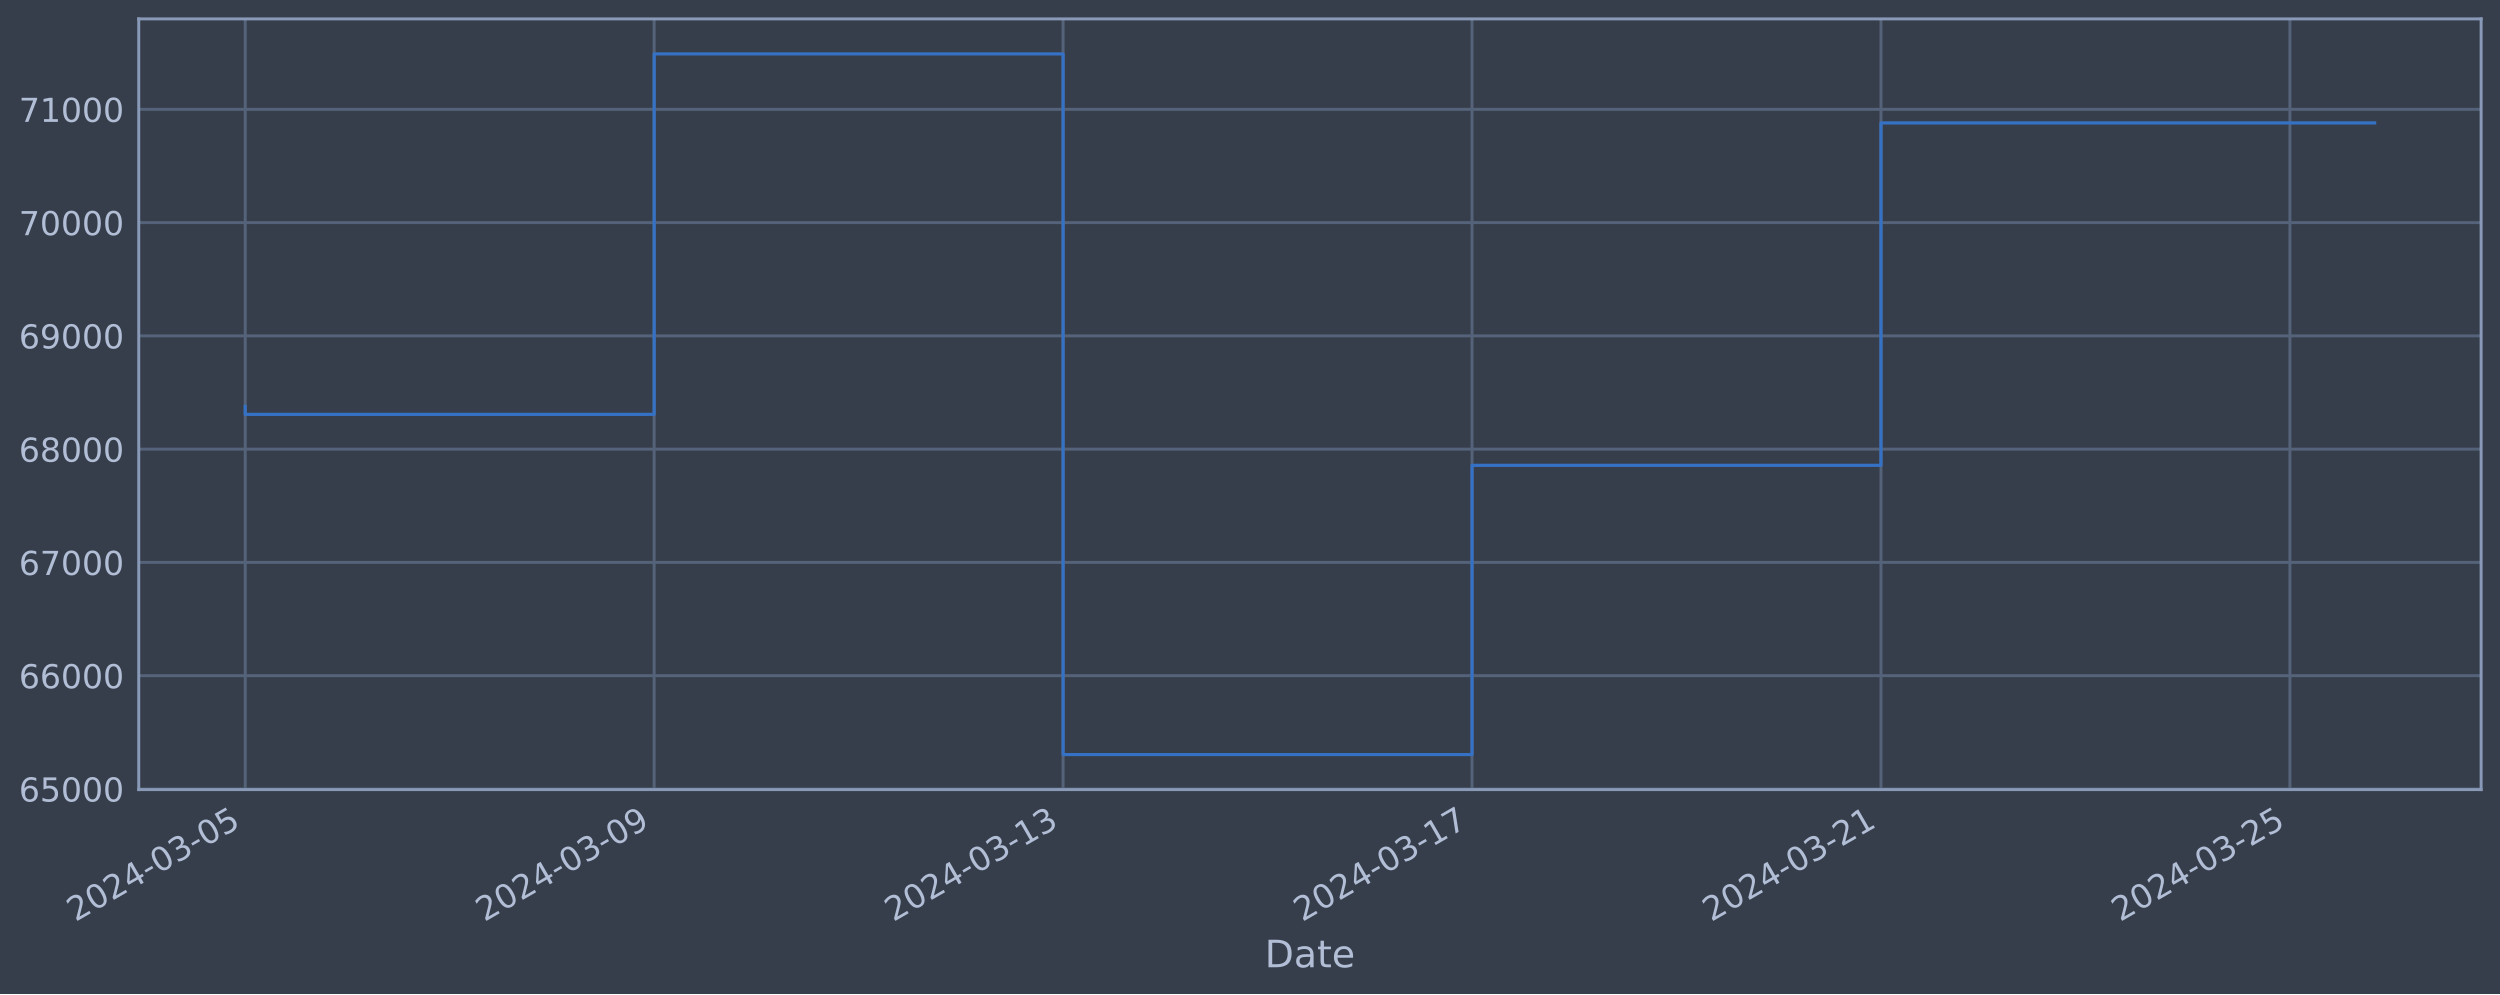
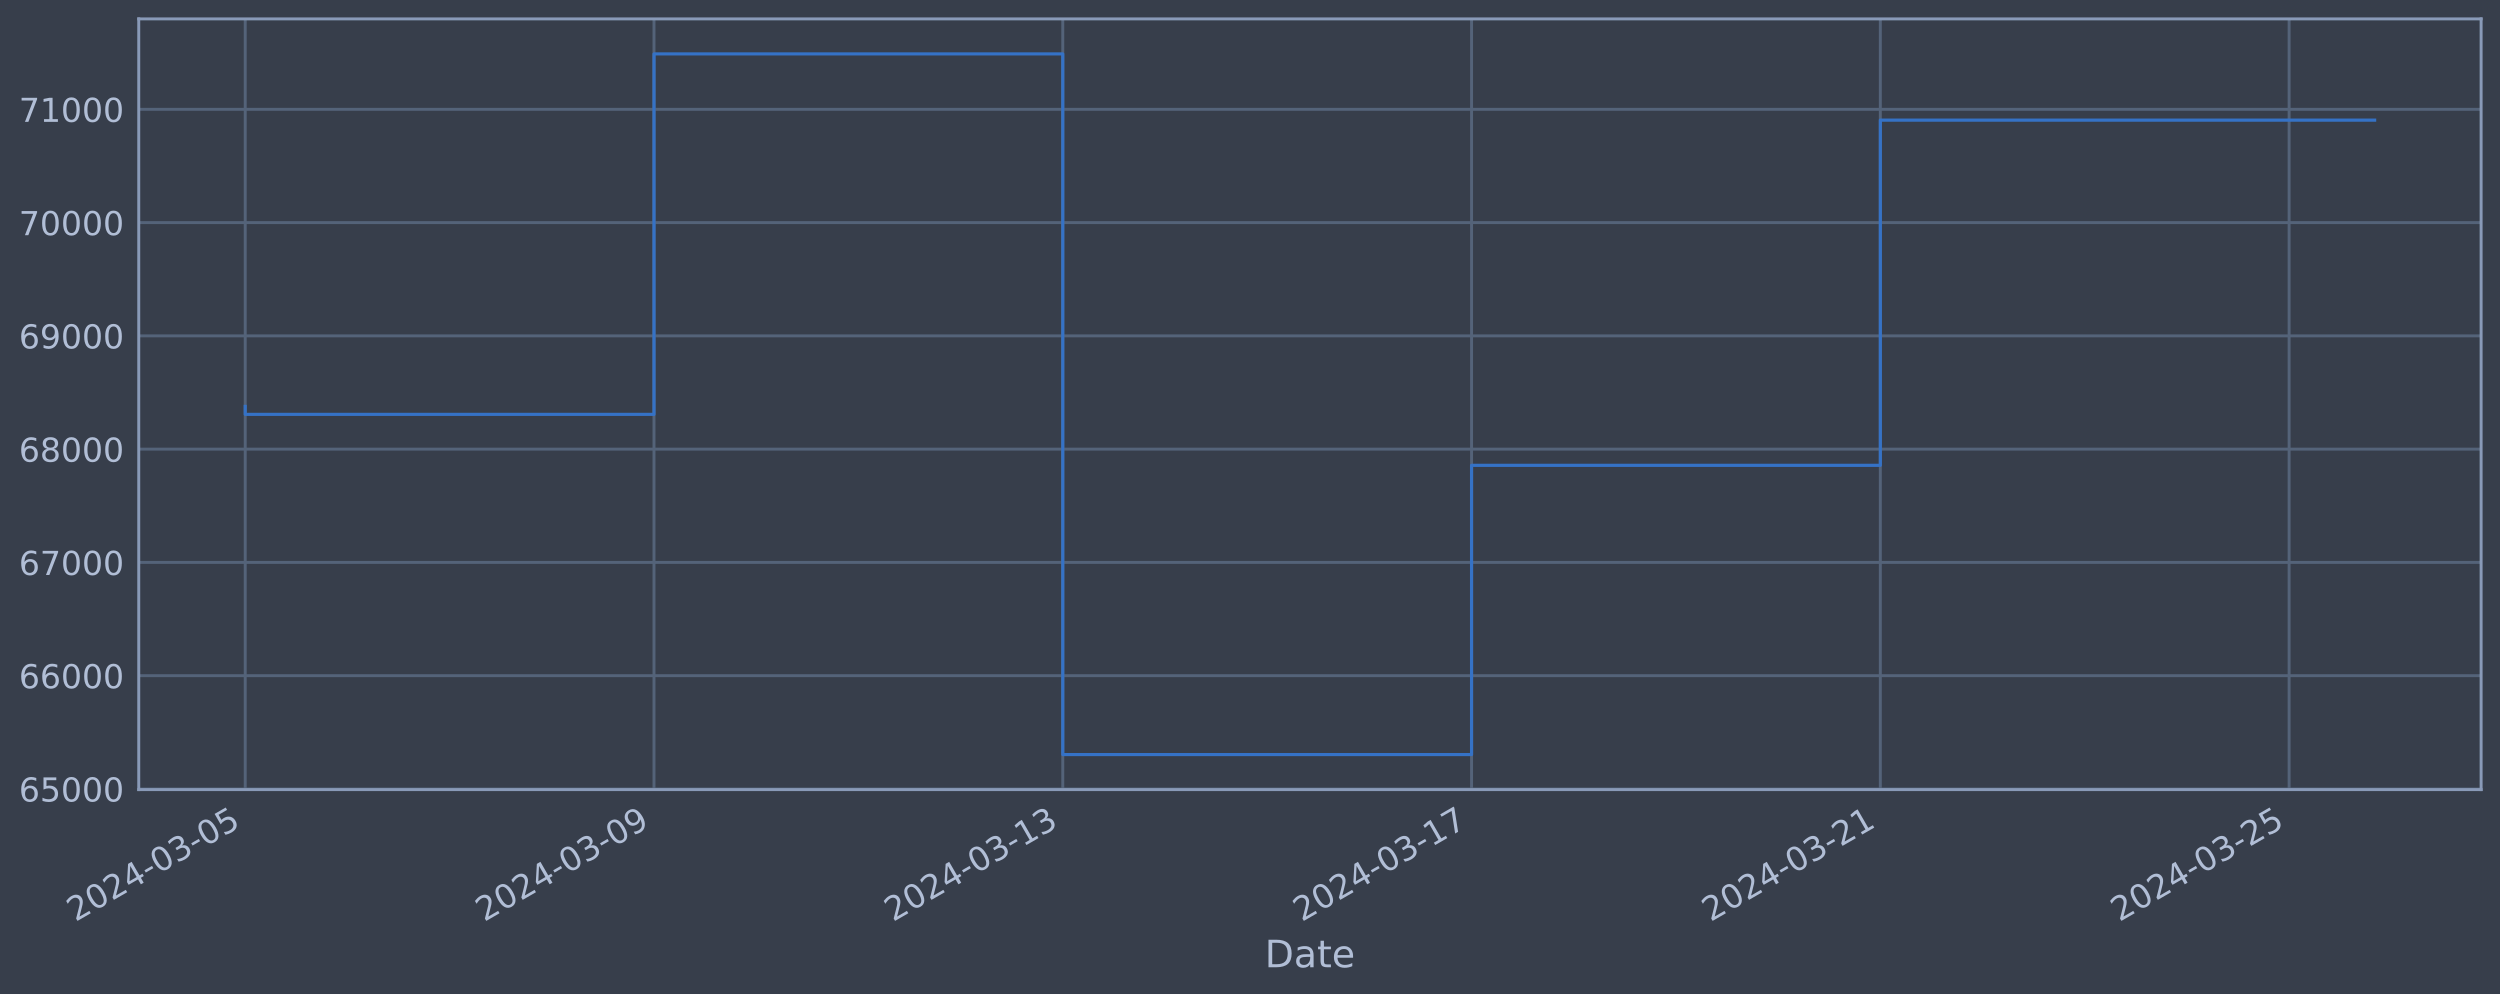
<svg xmlns="http://www.w3.org/2000/svg" xmlns:xlink="http://www.w3.org/1999/xlink" width="952.884pt" height="378.87pt" viewBox="0 0 952.884 378.87" version="1.1">
  <defs>
    <style type="text/css">*{stroke-linejoin: round; stroke-linecap: butt}</style>
  </defs>
  <g id="figure_1">
    <g id="patch_1">
      <path d="M 0 378.87  L 952.884 378.87  L 952.884 0  L 0 0  z " style="fill: #373e4b" />
    </g>
    <g id="axes_1">
      <g id="patch_2">
        <path d="M 52.884 300.96  L 945.684 300.96  L 945.684 7.2  L 52.884 7.2  z " style="fill: #373e4b" />
      </g>
      <g id="matplotlib.axis_1">
        <g id="xtick_1">
          <g id="line2d_1">
-             <path d="M 93.466 300.96  L 93.466 7.2  " clip-path="url(#p60bf43c4fc)" style="fill: none; stroke: #546379; stroke-width: 1.12; stroke-linecap: square" />
+             <path d="M 93.466 300.96  L 93.466 7.2  " clip-path="url(#pc70d0a8f21)" style="fill: none; stroke: #546379; stroke-width: 1.12; stroke-linecap: square" />
          </g>
          <g id="line2d_2" />
          <g id="text_1">
            <g style="fill: #b1bed6" transform="translate(28.74006 351.4642) rotate(-30) scale(0.126 -0.126)">
              <defs>
                <path id="DejaVuSans-32" d="M 1228 531  L 3431 531  L 3431 0  L 469 0  L 469 531  Q 828 903 1448 1529  Q 2069 2156 2228 2338  Q 2531 2678 2651 2914  Q 2772 3150 2772 3378  Q 2772 3750 2511 3984  Q 2250 4219 1831 4219  Q 1534 4219 1204 4116  Q 875 4013 500 3803  L 500 4441  Q 881 4594 1212 4672  Q 1544 4750 1819 4750  Q 2544 4750 2975 4387  Q 3406 4025 3406 3419  Q 3406 3131 3298 2873  Q 3191 2616 2906 2266  Q 2828 2175 2409 1742  Q 1991 1309 1228 531  z " transform="scale(0.015625)" />
                <path id="DejaVuSans-30" d="M 2034 4250  Q 1547 4250 1301 3770  Q 1056 3291 1056 2328  Q 1056 1369 1301 889  Q 1547 409 2034 409  Q 2525 409 2770 889  Q 3016 1369 3016 2328  Q 3016 3291 2770 3770  Q 2525 4250 2034 4250  z M 2034 4750  Q 2819 4750 3233 4129  Q 3647 3509 3647 2328  Q 3647 1150 3233 529  Q 2819 -91 2034 -91  Q 1250 -91 836 529  Q 422 1150 422 2328  Q 422 3509 836 4129  Q 1250 4750 2034 4750  z " transform="scale(0.015625)" />
                <path id="DejaVuSans-34" d="M 2419 4116  L 825 1625  L 2419 1625  L 2419 4116  z M 2253 4666  L 3047 4666  L 3047 1625  L 3713 1625  L 3713 1100  L 3047 1100  L 3047 0  L 2419 0  L 2419 1100  L 313 1100  L 313 1709  L 2253 4666  z " transform="scale(0.015625)" />
                <path id="DejaVuSans-2d" d="M 313 2009  L 1997 2009  L 1997 1497  L 313 1497  L 313 2009  z " transform="scale(0.015625)" />
                <path id="DejaVuSans-33" d="M 2597 2516  Q 3050 2419 3304 2112  Q 3559 1806 3559 1356  Q 3559 666 3084 287  Q 2609 -91 1734 -91  Q 1441 -91 1130 -33  Q 819 25 488 141  L 488 750  Q 750 597 1062 519  Q 1375 441 1716 441  Q 2309 441 2620 675  Q 2931 909 2931 1356  Q 2931 1769 2642 2001  Q 2353 2234 1838 2234  L 1294 2234  L 1294 2753  L 1863 2753  Q 2328 2753 2575 2939  Q 2822 3125 2822 3475  Q 2822 3834 2567 4026  Q 2313 4219 1838 4219  Q 1578 4219 1281 4162  Q 984 4106 628 3988  L 628 4550  Q 988 4650 1302 4700  Q 1616 4750 1894 4750  Q 2613 4750 3031 4423  Q 3450 4097 3450 3541  Q 3450 3153 3228 2886  Q 3006 2619 2597 2516  z " transform="scale(0.015625)" />
                <path id="DejaVuSans-35" d="M 691 4666  L 3169 4666  L 3169 4134  L 1269 4134  L 1269 2991  Q 1406 3038 1543 3061  Q 1681 3084 1819 3084  Q 2600 3084 3056 2656  Q 3513 2228 3513 1497  Q 3513 744 3044 326  Q 2575 -91 1722 -91  Q 1428 -91 1123 -41  Q 819 9 494 109  L 494 744  Q 775 591 1075 516  Q 1375 441 1709 441  Q 2250 441 2565 725  Q 2881 1009 2881 1497  Q 2881 1984 2565 2268  Q 2250 2553 1709 2553  Q 1456 2553 1204 2497  Q 953 2441 691 2322  L 691 4666  z " transform="scale(0.015625)" />
              </defs>
              <use xlink:href="#DejaVuSans-32" />
              <use xlink:href="#DejaVuSans-30" x="63.623" />
              <use xlink:href="#DejaVuSans-32" x="127.246" />
              <use xlink:href="#DejaVuSans-34" x="190.869" />
              <use xlink:href="#DejaVuSans-2d" x="254.492" />
              <use xlink:href="#DejaVuSans-30" x="290.576" />
              <use xlink:href="#DejaVuSans-33" x="354.199" />
              <use xlink:href="#DejaVuSans-2d" x="417.822" />
              <use xlink:href="#DejaVuSans-30" x="453.906" />
              <use xlink:href="#DejaVuSans-35" x="517.529" />
            </g>
          </g>
        </g>
        <g id="xtick_2">
          <g id="line2d_3">
-             <path d="M 249.334 300.96  L 249.334 7.2  " clip-path="url(#p60bf43c4fc)" style="fill: none; stroke: #546379; stroke-width: 1.12; stroke-linecap: square" />
+             <path d="M 249.273 300.96  L 249.273 7.2  " clip-path="url(#pc70d0a8f21)" style="fill: none; stroke: #546379; stroke-width: 1.12; stroke-linecap: square" />
          </g>
          <g id="line2d_4" />
          <g id="text_2">
-             <g style="fill: #b1bed6" transform="translate(184.6089 351.4642) rotate(-30) scale(0.126 -0.126)">
+             <g style="fill: #b1bed6" transform="translate(184.5475 351.4642) rotate(-30) scale(0.126 -0.126)">
              <defs>
                <path id="DejaVuSans-39" d="M 703 97  L 703 672  Q 941 559 1184 500  Q 1428 441 1663 441  Q 2288 441 2617 861  Q 2947 1281 2994 2138  Q 2813 1869 2534 1725  Q 2256 1581 1919 1581  Q 1219 1581 811 2004  Q 403 2428 403 3163  Q 403 3881 828 4315  Q 1253 4750 1959 4750  Q 2769 4750 3195 4129  Q 3622 3509 3622 2328  Q 3622 1225 3098 567  Q 2575 -91 1691 -91  Q 1453 -91 1209 -44  Q 966 3 703 97  z M 1959 2075  Q 2384 2075 2632 2365  Q 2881 2656 2881 3163  Q 2881 3666 2632 3958  Q 2384 4250 1959 4250  Q 1534 4250 1286 3958  Q 1038 3666 1038 3163  Q 1038 2656 1286 2365  Q 1534 2075 1959 2075  z " transform="scale(0.015625)" />
              </defs>
              <use xlink:href="#DejaVuSans-32" />
              <use xlink:href="#DejaVuSans-30" x="63.623" />
              <use xlink:href="#DejaVuSans-32" x="127.246" />
              <use xlink:href="#DejaVuSans-34" x="190.869" />
              <use xlink:href="#DejaVuSans-2d" x="254.492" />
              <use xlink:href="#DejaVuSans-30" x="290.576" />
              <use xlink:href="#DejaVuSans-33" x="354.199" />
              <use xlink:href="#DejaVuSans-2d" x="417.822" />
              <use xlink:href="#DejaVuSans-30" x="453.906" />
              <use xlink:href="#DejaVuSans-39" x="517.529" />
            </g>
          </g>
        </g>
        <g id="xtick_3">
          <g id="line2d_5">
-             <path d="M 405.203 300.96  L 405.203 7.2  " clip-path="url(#p60bf43c4fc)" style="fill: none; stroke: #546379; stroke-width: 1.12; stroke-linecap: square" />
+             <path d="M 405.08 300.96  L 405.08 7.2  " clip-path="url(#pc70d0a8f21)" style="fill: none; stroke: #546379; stroke-width: 1.12; stroke-linecap: square" />
          </g>
          <g id="line2d_6" />
          <g id="text_3">
-             <g style="fill: #b1bed6" transform="translate(340.4777 351.4642) rotate(-30) scale(0.126 -0.126)">
+             <g style="fill: #b1bed6" transform="translate(340.3549 351.4642) rotate(-30) scale(0.126 -0.126)">
              <defs>
                <path id="DejaVuSans-31" d="M 794 531  L 1825 531  L 1825 4091  L 703 3866  L 703 4441  L 1819 4666  L 2450 4666  L 2450 531  L 3481 531  L 3481 0  L 794 0  L 794 531  z " transform="scale(0.015625)" />
              </defs>
              <use xlink:href="#DejaVuSans-32" />
              <use xlink:href="#DejaVuSans-30" x="63.623" />
              <use xlink:href="#DejaVuSans-32" x="127.246" />
              <use xlink:href="#DejaVuSans-34" x="190.869" />
              <use xlink:href="#DejaVuSans-2d" x="254.492" />
              <use xlink:href="#DejaVuSans-30" x="290.576" />
              <use xlink:href="#DejaVuSans-33" x="354.199" />
              <use xlink:href="#DejaVuSans-2d" x="417.822" />
              <use xlink:href="#DejaVuSans-31" x="453.906" />
              <use xlink:href="#DejaVuSans-33" x="517.529" />
            </g>
          </g>
        </g>
        <g id="xtick_4">
          <g id="line2d_7">
-             <path d="M 561.072 300.96  L 561.072 7.2  " clip-path="url(#p60bf43c4fc)" style="fill: none; stroke: #546379; stroke-width: 1.12; stroke-linecap: square" />
+             <path d="M 560.888 300.96  L 560.888 7.2  " clip-path="url(#pc70d0a8f21)" style="fill: none; stroke: #546379; stroke-width: 1.12; stroke-linecap: square" />
          </g>
          <g id="line2d_8" />
          <g id="text_4">
-             <g style="fill: #b1bed6" transform="translate(496.3465 351.4642) rotate(-30) scale(0.126 -0.126)">
+             <g style="fill: #b1bed6" transform="translate(496.1624 351.4642) rotate(-30) scale(0.126 -0.126)">
              <defs>
                <path id="DejaVuSans-37" d="M 525 4666  L 3525 4666  L 3525 4397  L 1831 0  L 1172 0  L 2766 4134  L 525 4134  L 525 4666  z " transform="scale(0.015625)" />
              </defs>
              <use xlink:href="#DejaVuSans-32" />
              <use xlink:href="#DejaVuSans-30" x="63.623" />
              <use xlink:href="#DejaVuSans-32" x="127.246" />
              <use xlink:href="#DejaVuSans-34" x="190.869" />
              <use xlink:href="#DejaVuSans-2d" x="254.492" />
              <use xlink:href="#DejaVuSans-30" x="290.576" />
              <use xlink:href="#DejaVuSans-33" x="354.199" />
              <use xlink:href="#DejaVuSans-2d" x="417.822" />
              <use xlink:href="#DejaVuSans-31" x="453.906" />
              <use xlink:href="#DejaVuSans-37" x="517.529" />
            </g>
          </g>
        </g>
        <g id="xtick_5">
          <g id="line2d_9">
-             <path d="M 716.941 300.96  L 716.941 7.2  " clip-path="url(#p60bf43c4fc)" style="fill: none; stroke: #546379; stroke-width: 1.12; stroke-linecap: square" />
+             <path d="M 716.695 300.96  L 716.695 7.2  " clip-path="url(#pc70d0a8f21)" style="fill: none; stroke: #546379; stroke-width: 1.12; stroke-linecap: square" />
          </g>
          <g id="line2d_10" />
          <g id="text_5">
-             <g style="fill: #b1bed6" transform="translate(652.2153 351.4642) rotate(-30) scale(0.126 -0.126)">
+             <g style="fill: #b1bed6" transform="translate(651.9698 351.4642) rotate(-30) scale(0.126 -0.126)">
              <use xlink:href="#DejaVuSans-32" />
              <use xlink:href="#DejaVuSans-30" x="63.623" />
              <use xlink:href="#DejaVuSans-32" x="127.246" />
              <use xlink:href="#DejaVuSans-34" x="190.869" />
              <use xlink:href="#DejaVuSans-2d" x="254.492" />
              <use xlink:href="#DejaVuSans-30" x="290.576" />
              <use xlink:href="#DejaVuSans-33" x="354.199" />
              <use xlink:href="#DejaVuSans-2d" x="417.822" />
              <use xlink:href="#DejaVuSans-32" x="453.906" />
              <use xlink:href="#DejaVuSans-31" x="517.529" />
            </g>
          </g>
        </g>
        <g id="xtick_6">
          <g id="line2d_11">
-             <path d="M 872.81 300.96  L 872.81 7.2  " clip-path="url(#p60bf43c4fc)" style="fill: none; stroke: #546379; stroke-width: 1.12; stroke-linecap: square" />
+             <path d="M 872.503 300.96  L 872.503 7.2  " clip-path="url(#pc70d0a8f21)" style="fill: none; stroke: #546379; stroke-width: 1.12; stroke-linecap: square" />
          </g>
          <g id="line2d_12" />
          <g id="text_6">
-             <g style="fill: #b1bed6" transform="translate(808.0842 351.4642) rotate(-30) scale(0.126 -0.126)">
+             <g style="fill: #b1bed6" transform="translate(807.7772 351.4642) rotate(-30) scale(0.126 -0.126)">
              <use xlink:href="#DejaVuSans-32" />
              <use xlink:href="#DejaVuSans-30" x="63.623" />
              <use xlink:href="#DejaVuSans-32" x="127.246" />
              <use xlink:href="#DejaVuSans-34" x="190.869" />
              <use xlink:href="#DejaVuSans-2d" x="254.492" />
              <use xlink:href="#DejaVuSans-30" x="290.576" />
              <use xlink:href="#DejaVuSans-33" x="354.199" />
              <use xlink:href="#DejaVuSans-2d" x="417.822" />
              <use xlink:href="#DejaVuSans-32" x="453.906" />
              <use xlink:href="#DejaVuSans-35" x="517.529" />
            </g>
          </g>
        </g>
        <g id="text_7">
          <g style="fill: #b1bed6" transform="translate(482.0746 368.6753) scale(0.144 -0.144)">
            <defs>
              <path id="DejaVuSans-44" d="M 1259 4147  L 1259 519  L 2022 519  Q 2988 519 3436 956  Q 3884 1394 3884 2338  Q 3884 3275 3436 3711  Q 2988 4147 2022 4147  L 1259 4147  z M 628 4666  L 1925 4666  Q 3281 4666 3915 4102  Q 4550 3538 4550 2338  Q 4550 1131 3912 565  Q 3275 0 1925 0  L 628 0  L 628 4666  z " transform="scale(0.015625)" />
              <path id="DejaVuSans-61" d="M 2194 1759  Q 1497 1759 1228 1600  Q 959 1441 959 1056  Q 959 750 1161 570  Q 1363 391 1709 391  Q 2188 391 2477 730  Q 2766 1069 2766 1631  L 2766 1759  L 2194 1759  z M 3341 1997  L 3341 0  L 2766 0  L 2766 531  Q 2569 213 2275 61  Q 1981 -91 1556 -91  Q 1019 -91 701 211  Q 384 513 384 1019  Q 384 1609 779 1909  Q 1175 2209 1959 2209  L 2766 2209  L 2766 2266  Q 2766 2663 2505 2880  Q 2244 3097 1772 3097  Q 1472 3097 1187 3025  Q 903 2953 641 2809  L 641 3341  Q 956 3463 1253 3523  Q 1550 3584 1831 3584  Q 2591 3584 2966 3190  Q 3341 2797 3341 1997  z " transform="scale(0.015625)" />
              <path id="DejaVuSans-74" d="M 1172 4494  L 1172 3500  L 2356 3500  L 2356 3053  L 1172 3053  L 1172 1153  Q 1172 725 1289 603  Q 1406 481 1766 481  L 2356 481  L 2356 0  L 1766 0  Q 1100 0 847 248  Q 594 497 594 1153  L 594 3053  L 172 3053  L 172 3500  L 594 3500  L 594 4494  L 1172 4494  z " transform="scale(0.015625)" />
              <path id="DejaVuSans-65" d="M 3597 1894  L 3597 1613  L 953 1613  Q 991 1019 1311 708  Q 1631 397 2203 397  Q 2534 397 2845 478  Q 3156 559 3463 722  L 3463 178  Q 3153 47 2828 -22  Q 2503 -91 2169 -91  Q 1331 -91 842 396  Q 353 884 353 1716  Q 353 2575 817 3079  Q 1281 3584 2069 3584  Q 2775 3584 3186 3129  Q 3597 2675 3597 1894  z M 3022 2063  Q 3016 2534 2758 2815  Q 2500 3097 2075 3097  Q 1594 3097 1305 2825  Q 1016 2553 972 2059  L 3022 2063  z " transform="scale(0.015625)" />
            </defs>
            <use xlink:href="#DejaVuSans-44" />
            <use xlink:href="#DejaVuSans-61" x="77.002" />
            <use xlink:href="#DejaVuSans-74" x="138.281" />
            <use xlink:href="#DejaVuSans-65" x="177.49" />
          </g>
        </g>
      </g>
      <g id="matplotlib.axis_2">
        <g id="ytick_1">
          <g id="line2d_13">
-             <path d="M 52.884 300.718  L 945.684 300.718  " clip-path="url(#p60bf43c4fc)" style="fill: none; stroke: #546379; stroke-width: 1.12; stroke-linecap: square" />
+             <path d="M 52.884 300.718  L 945.684 300.718  " clip-path="url(#pc70d0a8f21)" style="fill: none; stroke: #546379; stroke-width: 1.12; stroke-linecap: square" />
          </g>
          <g id="line2d_14" />
          <g id="text_8">
            <g style="fill: #b1bed6" transform="translate(7.2 305.5049) scale(0.126 -0.126)">
              <defs>
                <path id="DejaVuSans-36" d="M 2113 2584  Q 1688 2584 1439 2293  Q 1191 2003 1191 1497  Q 1191 994 1439 701  Q 1688 409 2113 409  Q 2538 409 2786 701  Q 3034 994 3034 1497  Q 3034 2003 2786 2293  Q 2538 2584 2113 2584  z M 3366 4563  L 3366 3988  Q 3128 4100 2886 4159  Q 2644 4219 2406 4219  Q 1781 4219 1451 3797  Q 1122 3375 1075 2522  Q 1259 2794 1537 2939  Q 1816 3084 2150 3084  Q 2853 3084 3261 2657  Q 3669 2231 3669 1497  Q 3669 778 3244 343  Q 2819 -91 2113 -91  Q 1303 -91 875 529  Q 447 1150 447 2328  Q 447 3434 972 4092  Q 1497 4750 2381 4750  Q 2619 4750 2861 4703  Q 3103 4656 3366 4563  z " transform="scale(0.015625)" />
              </defs>
              <use xlink:href="#DejaVuSans-36" />
              <use xlink:href="#DejaVuSans-35" x="63.623" />
              <use xlink:href="#DejaVuSans-30" x="127.246" />
              <use xlink:href="#DejaVuSans-30" x="190.869" />
              <use xlink:href="#DejaVuSans-30" x="254.492" />
            </g>
          </g>
        </g>
        <g id="ytick_2">
          <g id="line2d_15">
-             <path d="M 52.884 257.544  L 945.684 257.544  " clip-path="url(#p60bf43c4fc)" style="fill: none; stroke: #546379; stroke-width: 1.12; stroke-linecap: square" />
+             <path d="M 52.884 257.544  L 945.684 257.544  " clip-path="url(#pc70d0a8f21)" style="fill: none; stroke: #546379; stroke-width: 1.12; stroke-linecap: square" />
          </g>
          <g id="line2d_16" />
          <g id="text_9">
            <g style="fill: #b1bed6" transform="translate(7.2 262.331) scale(0.126 -0.126)">
              <use xlink:href="#DejaVuSans-36" />
              <use xlink:href="#DejaVuSans-36" x="63.623" />
              <use xlink:href="#DejaVuSans-30" x="127.246" />
              <use xlink:href="#DejaVuSans-30" x="190.869" />
              <use xlink:href="#DejaVuSans-30" x="254.492" />
            </g>
          </g>
        </g>
        <g id="ytick_3">
          <g id="line2d_17">
-             <path d="M 52.884 214.37  L 945.684 214.37  " clip-path="url(#p60bf43c4fc)" style="fill: none; stroke: #546379; stroke-width: 1.12; stroke-linecap: square" />
+             <path d="M 52.884 214.37  L 945.684 214.37  " clip-path="url(#pc70d0a8f21)" style="fill: none; stroke: #546379; stroke-width: 1.12; stroke-linecap: square" />
          </g>
          <g id="line2d_18" />
          <g id="text_10">
            <g style="fill: #b1bed6" transform="translate(7.2 219.157) scale(0.126 -0.126)">
              <use xlink:href="#DejaVuSans-36" />
              <use xlink:href="#DejaVuSans-37" x="63.623" />
              <use xlink:href="#DejaVuSans-30" x="127.246" />
              <use xlink:href="#DejaVuSans-30" x="190.869" />
              <use xlink:href="#DejaVuSans-30" x="254.492" />
            </g>
          </g>
        </g>
        <g id="ytick_4">
          <g id="line2d_19">
-             <path d="M 52.884 171.196  L 945.684 171.196  " clip-path="url(#p60bf43c4fc)" style="fill: none; stroke: #546379; stroke-width: 1.12; stroke-linecap: square" />
+             <path d="M 52.884 171.196  L 945.684 171.196  " clip-path="url(#pc70d0a8f21)" style="fill: none; stroke: #546379; stroke-width: 1.12; stroke-linecap: square" />
          </g>
          <g id="line2d_20" />
          <g id="text_11">
            <g style="fill: #b1bed6" transform="translate(7.2 175.9831) scale(0.126 -0.126)">
              <defs>
                <path id="DejaVuSans-38" d="M 2034 2216  Q 1584 2216 1326 1975  Q 1069 1734 1069 1313  Q 1069 891 1326 650  Q 1584 409 2034 409  Q 2484 409 2743 651  Q 3003 894 3003 1313  Q 3003 1734 2745 1975  Q 2488 2216 2034 2216  z M 1403 2484  Q 997 2584 770 2862  Q 544 3141 544 3541  Q 544 4100 942 4425  Q 1341 4750 2034 4750  Q 2731 4750 3128 4425  Q 3525 4100 3525 3541  Q 3525 3141 3298 2862  Q 3072 2584 2669 2484  Q 3125 2378 3379 2068  Q 3634 1759 3634 1313  Q 3634 634 3220 271  Q 2806 -91 2034 -91  Q 1263 -91 848 271  Q 434 634 434 1313  Q 434 1759 690 2068  Q 947 2378 1403 2484  z M 1172 3481  Q 1172 3119 1398 2916  Q 1625 2713 2034 2713  Q 2441 2713 2670 2916  Q 2900 3119 2900 3481  Q 2900 3844 2670 4047  Q 2441 4250 2034 4250  Q 1625 4250 1398 4047  Q 1172 3844 1172 3481  z " transform="scale(0.015625)" />
              </defs>
              <use xlink:href="#DejaVuSans-36" />
              <use xlink:href="#DejaVuSans-38" x="63.623" />
              <use xlink:href="#DejaVuSans-30" x="127.246" />
              <use xlink:href="#DejaVuSans-30" x="190.869" />
              <use xlink:href="#DejaVuSans-30" x="254.492" />
            </g>
          </g>
        </g>
        <g id="ytick_5">
          <g id="line2d_21">
-             <path d="M 52.884 128.022  L 945.684 128.022  " clip-path="url(#p60bf43c4fc)" style="fill: none; stroke: #546379; stroke-width: 1.12; stroke-linecap: square" />
+             <path d="M 52.884 128.022  L 945.684 128.022  " clip-path="url(#pc70d0a8f21)" style="fill: none; stroke: #546379; stroke-width: 1.12; stroke-linecap: square" />
          </g>
          <g id="line2d_22" />
          <g id="text_12">
            <g style="fill: #b1bed6" transform="translate(7.2 132.8092) scale(0.126 -0.126)">
              <use xlink:href="#DejaVuSans-36" />
              <use xlink:href="#DejaVuSans-39" x="63.623" />
              <use xlink:href="#DejaVuSans-30" x="127.246" />
              <use xlink:href="#DejaVuSans-30" x="190.869" />
              <use xlink:href="#DejaVuSans-30" x="254.492" />
            </g>
          </g>
        </g>
        <g id="ytick_6">
          <g id="line2d_23">
-             <path d="M 52.884 84.848  L 945.684 84.848  " clip-path="url(#p60bf43c4fc)" style="fill: none; stroke: #546379; stroke-width: 1.12; stroke-linecap: square" />
+             <path d="M 52.884 84.848  L 945.684 84.848  " clip-path="url(#pc70d0a8f21)" style="fill: none; stroke: #546379; stroke-width: 1.12; stroke-linecap: square" />
          </g>
          <g id="line2d_24" />
          <g id="text_13">
            <g style="fill: #b1bed6" transform="translate(7.2 89.63523) scale(0.126 -0.126)">
              <use xlink:href="#DejaVuSans-37" />
              <use xlink:href="#DejaVuSans-30" x="63.623" />
              <use xlink:href="#DejaVuSans-30" x="127.246" />
              <use xlink:href="#DejaVuSans-30" x="190.869" />
              <use xlink:href="#DejaVuSans-30" x="254.492" />
            </g>
          </g>
        </g>
        <g id="ytick_7">
          <g id="line2d_25">
-             <path d="M 52.884 41.674  L 945.684 41.674  " clip-path="url(#p60bf43c4fc)" style="fill: none; stroke: #546379; stroke-width: 1.12; stroke-linecap: square" />
+             <path d="M 52.884 41.674  L 945.684 41.674  " clip-path="url(#pc70d0a8f21)" style="fill: none; stroke: #546379; stroke-width: 1.12; stroke-linecap: square" />
          </g>
          <g id="line2d_26" />
          <g id="text_14">
            <g style="fill: #b1bed6" transform="translate(7.2 46.4613) scale(0.126 -0.126)">
              <use xlink:href="#DejaVuSans-37" />
              <use xlink:href="#DejaVuSans-31" x="63.623" />
              <use xlink:href="#DejaVuSans-30" x="127.246" />
              <use xlink:href="#DejaVuSans-30" x="190.869" />
              <use xlink:href="#DejaVuSans-30" x="254.492" />
            </g>
          </g>
        </g>
      </g>
      <g id="line2d_27">
-         <path d="M 93.466 154.891  L 93.466 157.946  L 249.334 157.946  L 249.334 20.553  L 405.203 20.553  L 405.203 287.607  L 561.072 287.607  L 561.072 177.362  L 716.941 177.362  L 716.941 46.853  L 905.102 46.853  " clip-path="url(#p60bf43c4fc)" style="fill: none; stroke: #3572c6; stroke-width: 1.2; stroke-linecap: square" />
+         <path d="M 93.466 154.891  L 93.466 157.946  L 249.273 157.946  L 249.273 20.553  L 405.08 20.553  L 405.08 287.607  L 560.888 287.607  L 560.888 177.362  L 716.695 177.362  L 716.695 45.788  L 905.102 45.788  " clip-path="url(#pc70d0a8f21)" style="fill: none; stroke: #3572c6; stroke-width: 1.2; stroke-linecap: square" />
      </g>
      <g id="patch_3">
        <path d="M 52.884 300.96  L 52.884 7.2  " style="fill: none; stroke: #899ab8; stroke-width: 1.12; stroke-linejoin: miter; stroke-linecap: square" />
      </g>
      <g id="patch_4">
        <path d="M 945.684 300.96  L 945.684 7.2  " style="fill: none; stroke: #899ab8; stroke-width: 1.12; stroke-linejoin: miter; stroke-linecap: square" />
      </g>
      <g id="patch_5">
        <path d="M 52.884 300.96  L 945.684 300.96  " style="fill: none; stroke: #899ab8; stroke-width: 1.12; stroke-linejoin: miter; stroke-linecap: square" />
      </g>
      <g id="patch_6">
        <path d="M 52.884 7.2  L 945.684 7.2  " style="fill: none; stroke: #899ab8; stroke-width: 1.12; stroke-linejoin: miter; stroke-linecap: square" />
      </g>
    </g>
  </g>
  <defs>
-     <clipPath id="p60bf43c4fc">
+     <clipPath id="pc70d0a8f21">
      <rect x="52.884" y="7.2" width="892.8" height="293.76" />
    </clipPath>
  </defs>
</svg>
